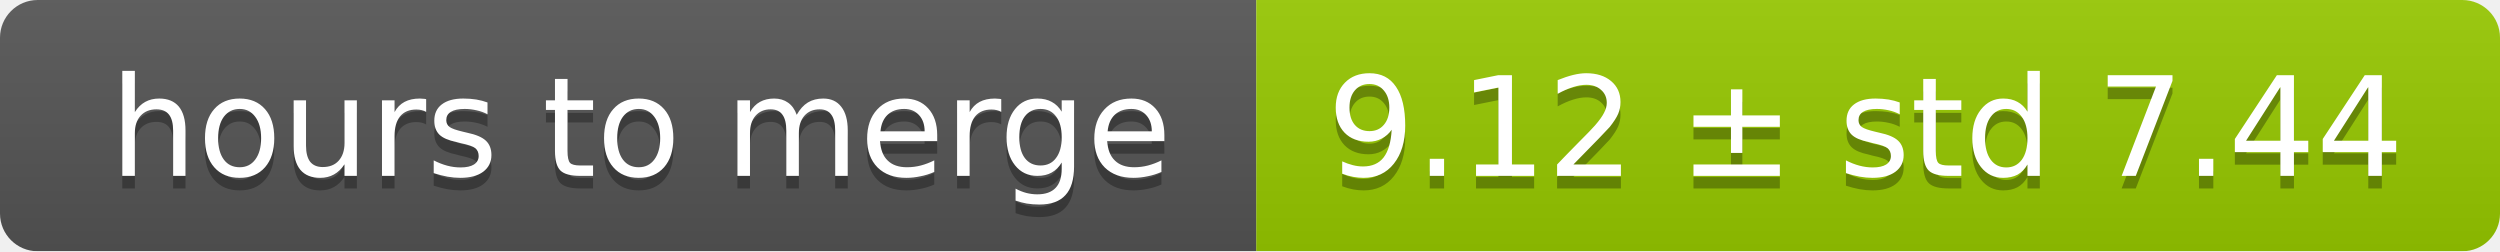
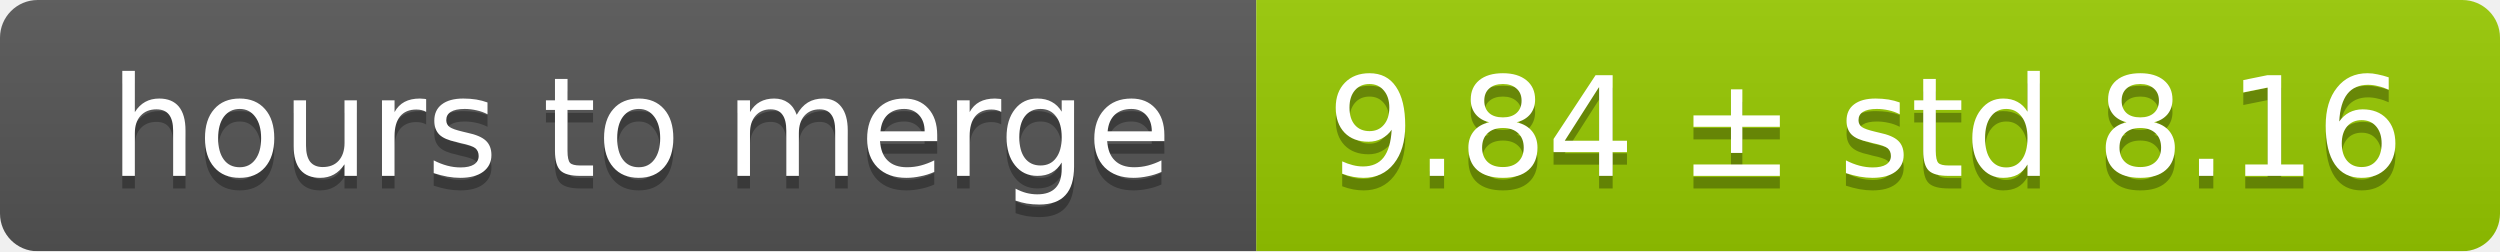
<svg xmlns="http://www.w3.org/2000/svg" width="199" height="20">
  <linearGradient id="smooth" x2="0" y2="100%">
    <stop offset="0" stop-color="#bbb" stop-opacity=".1" />
    <stop offset="1" stop-opacity=".1" />
  </linearGradient>
  <mask id="round">
    <rect width="199" height="20" rx="3" fill="#fff" />
  </mask>
  <g mask="url(#round)">
    <rect width="100" height="20" fill="#555" />
    <rect x="100" width="99" height="20" fill="#97ca00" />
    <rect width="199" height="20" fill="url(#smooth)" />
  </g>
  <g fill="#fff" text-anchor="middle" font-family="DejaVu Sans,Verdana,Geneva,sans-serif" font-size="11">
    <text x="51" y="15" fill="#010101" fill-opacity=".3">hours to merge</text>
    <text x="51" y="14">hours to merge</text>
-     <text x="148.5" y="15" fill="#010101" fill-opacity=".3">9.12 ± std 7.44</text>
-     <text x="148.5" y="14">9.12 ± std 7.44</text>
+     <text x="148.5" y="15" fill="#010101" fill-opacity=".3">9.84 ± std 8.16</text>
+     <text x="148.5" y="14">9.84 ± std 8.16</text>
  </g>
</svg>
